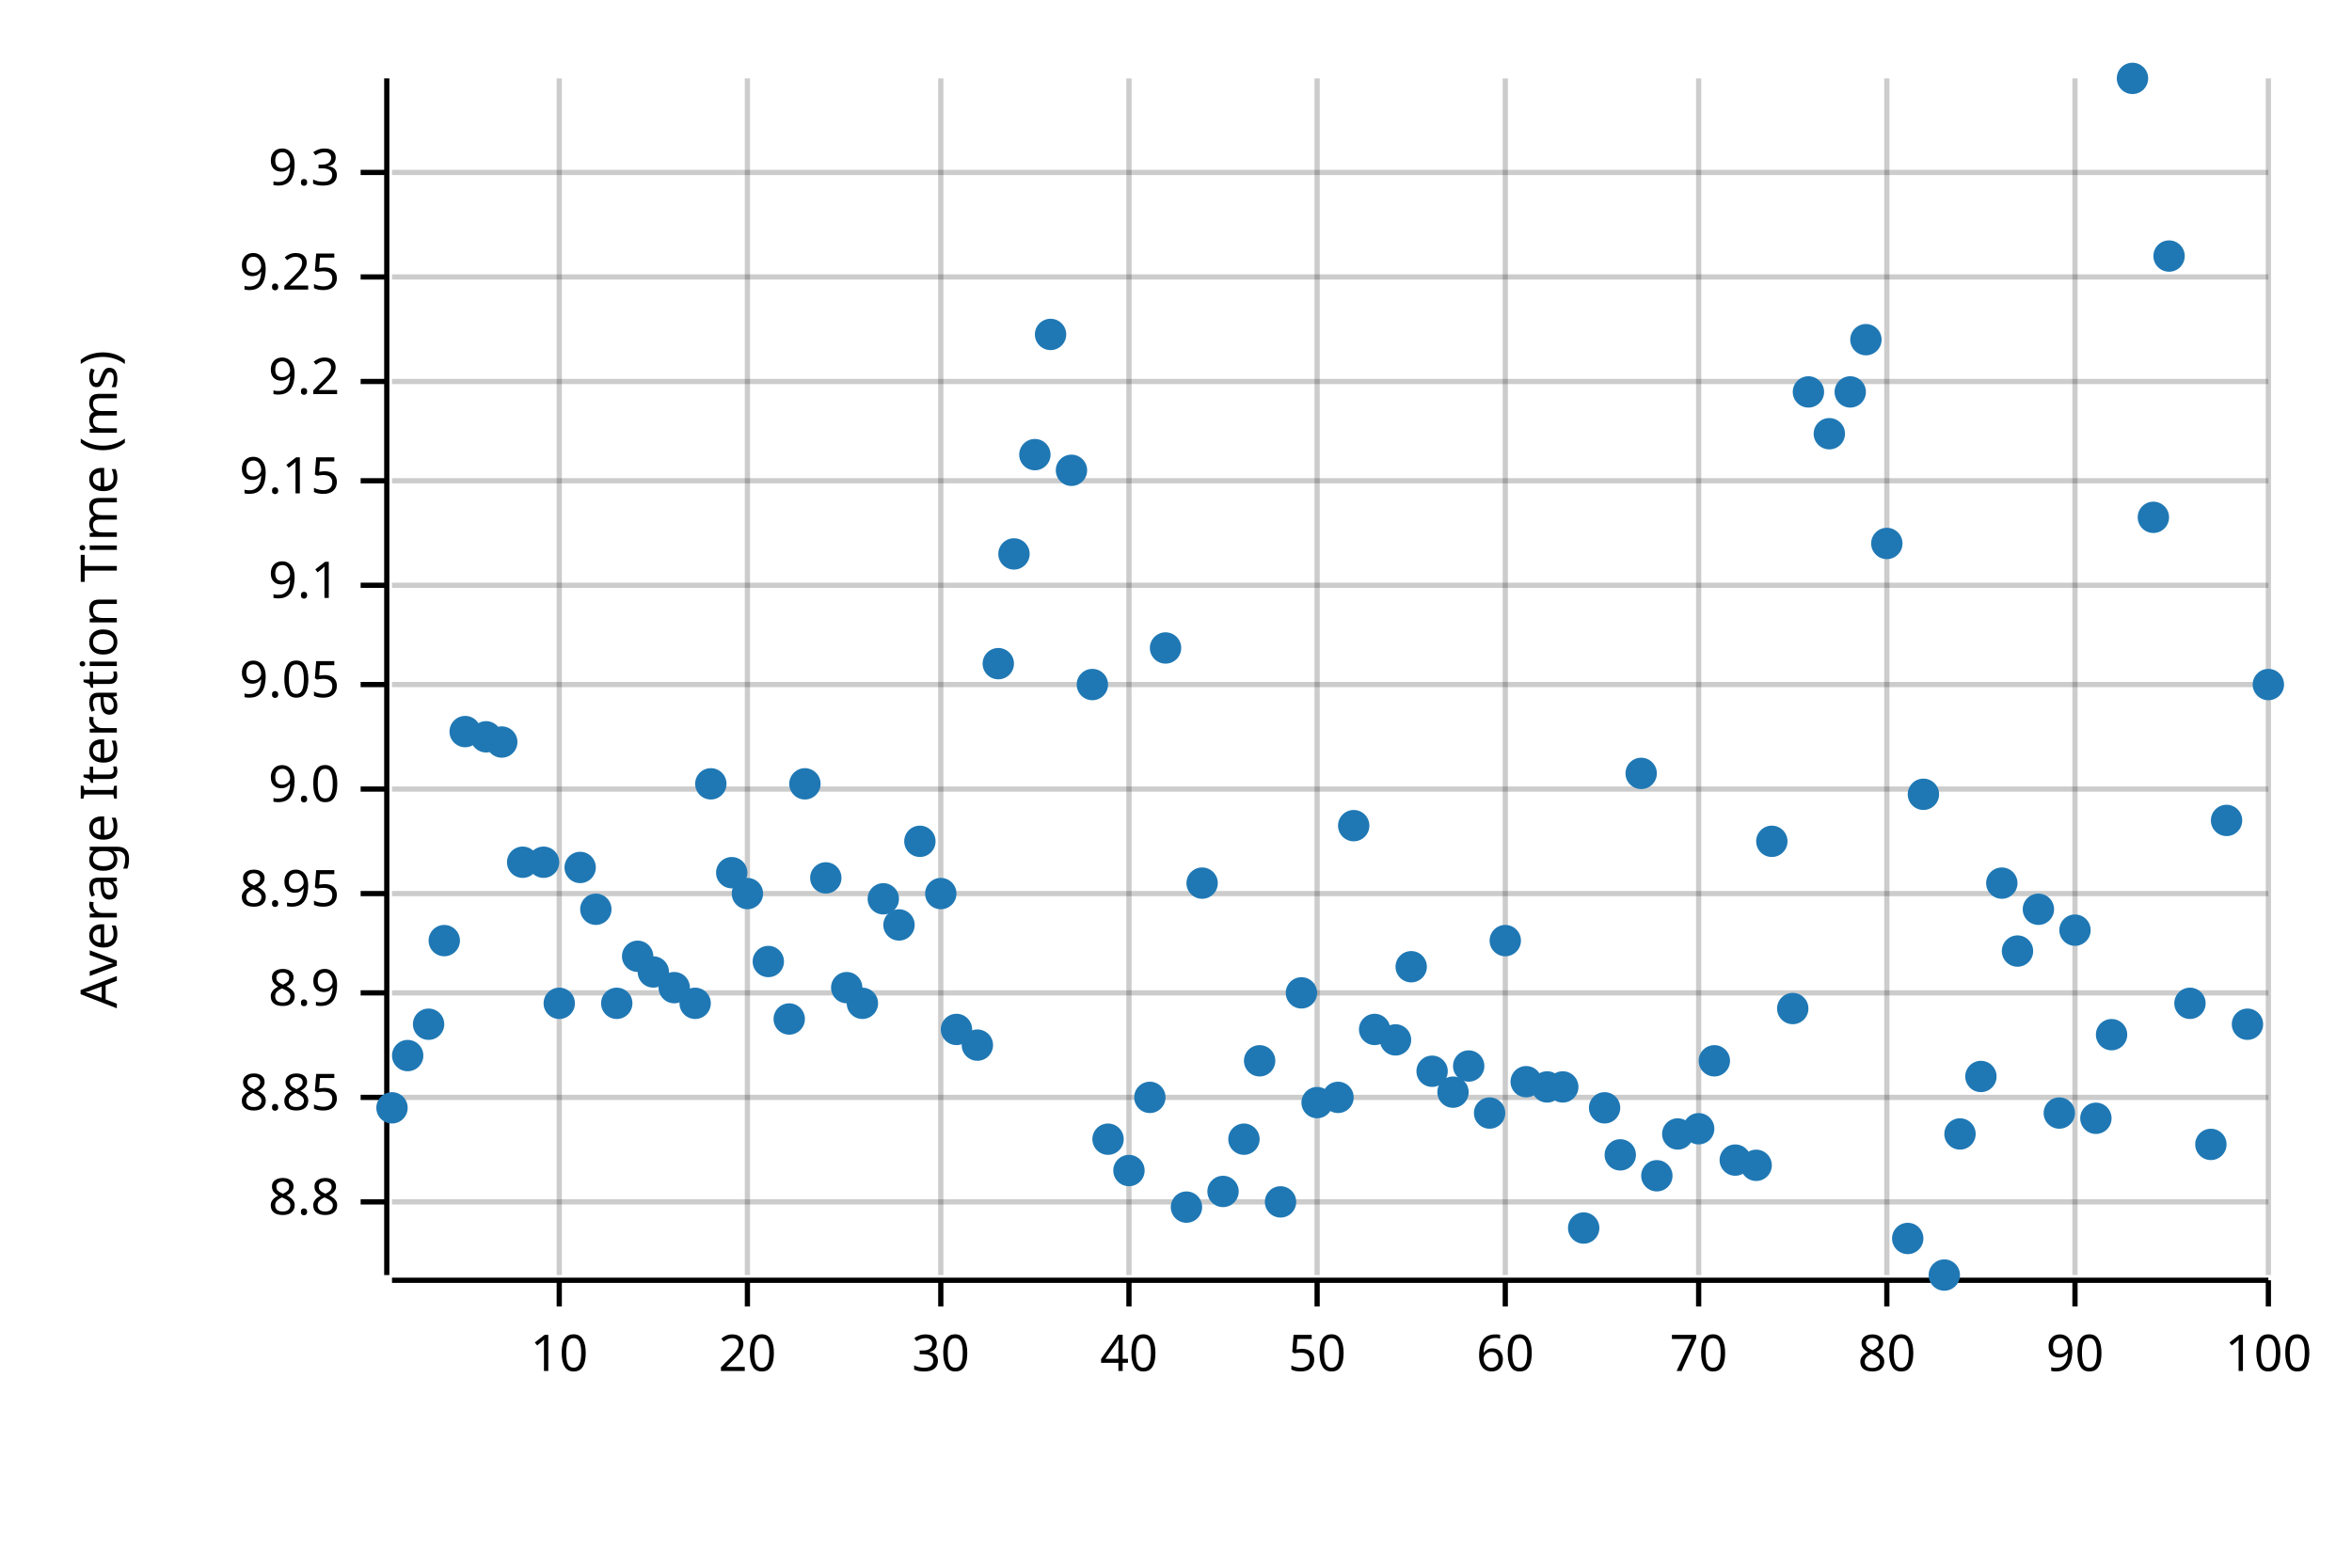
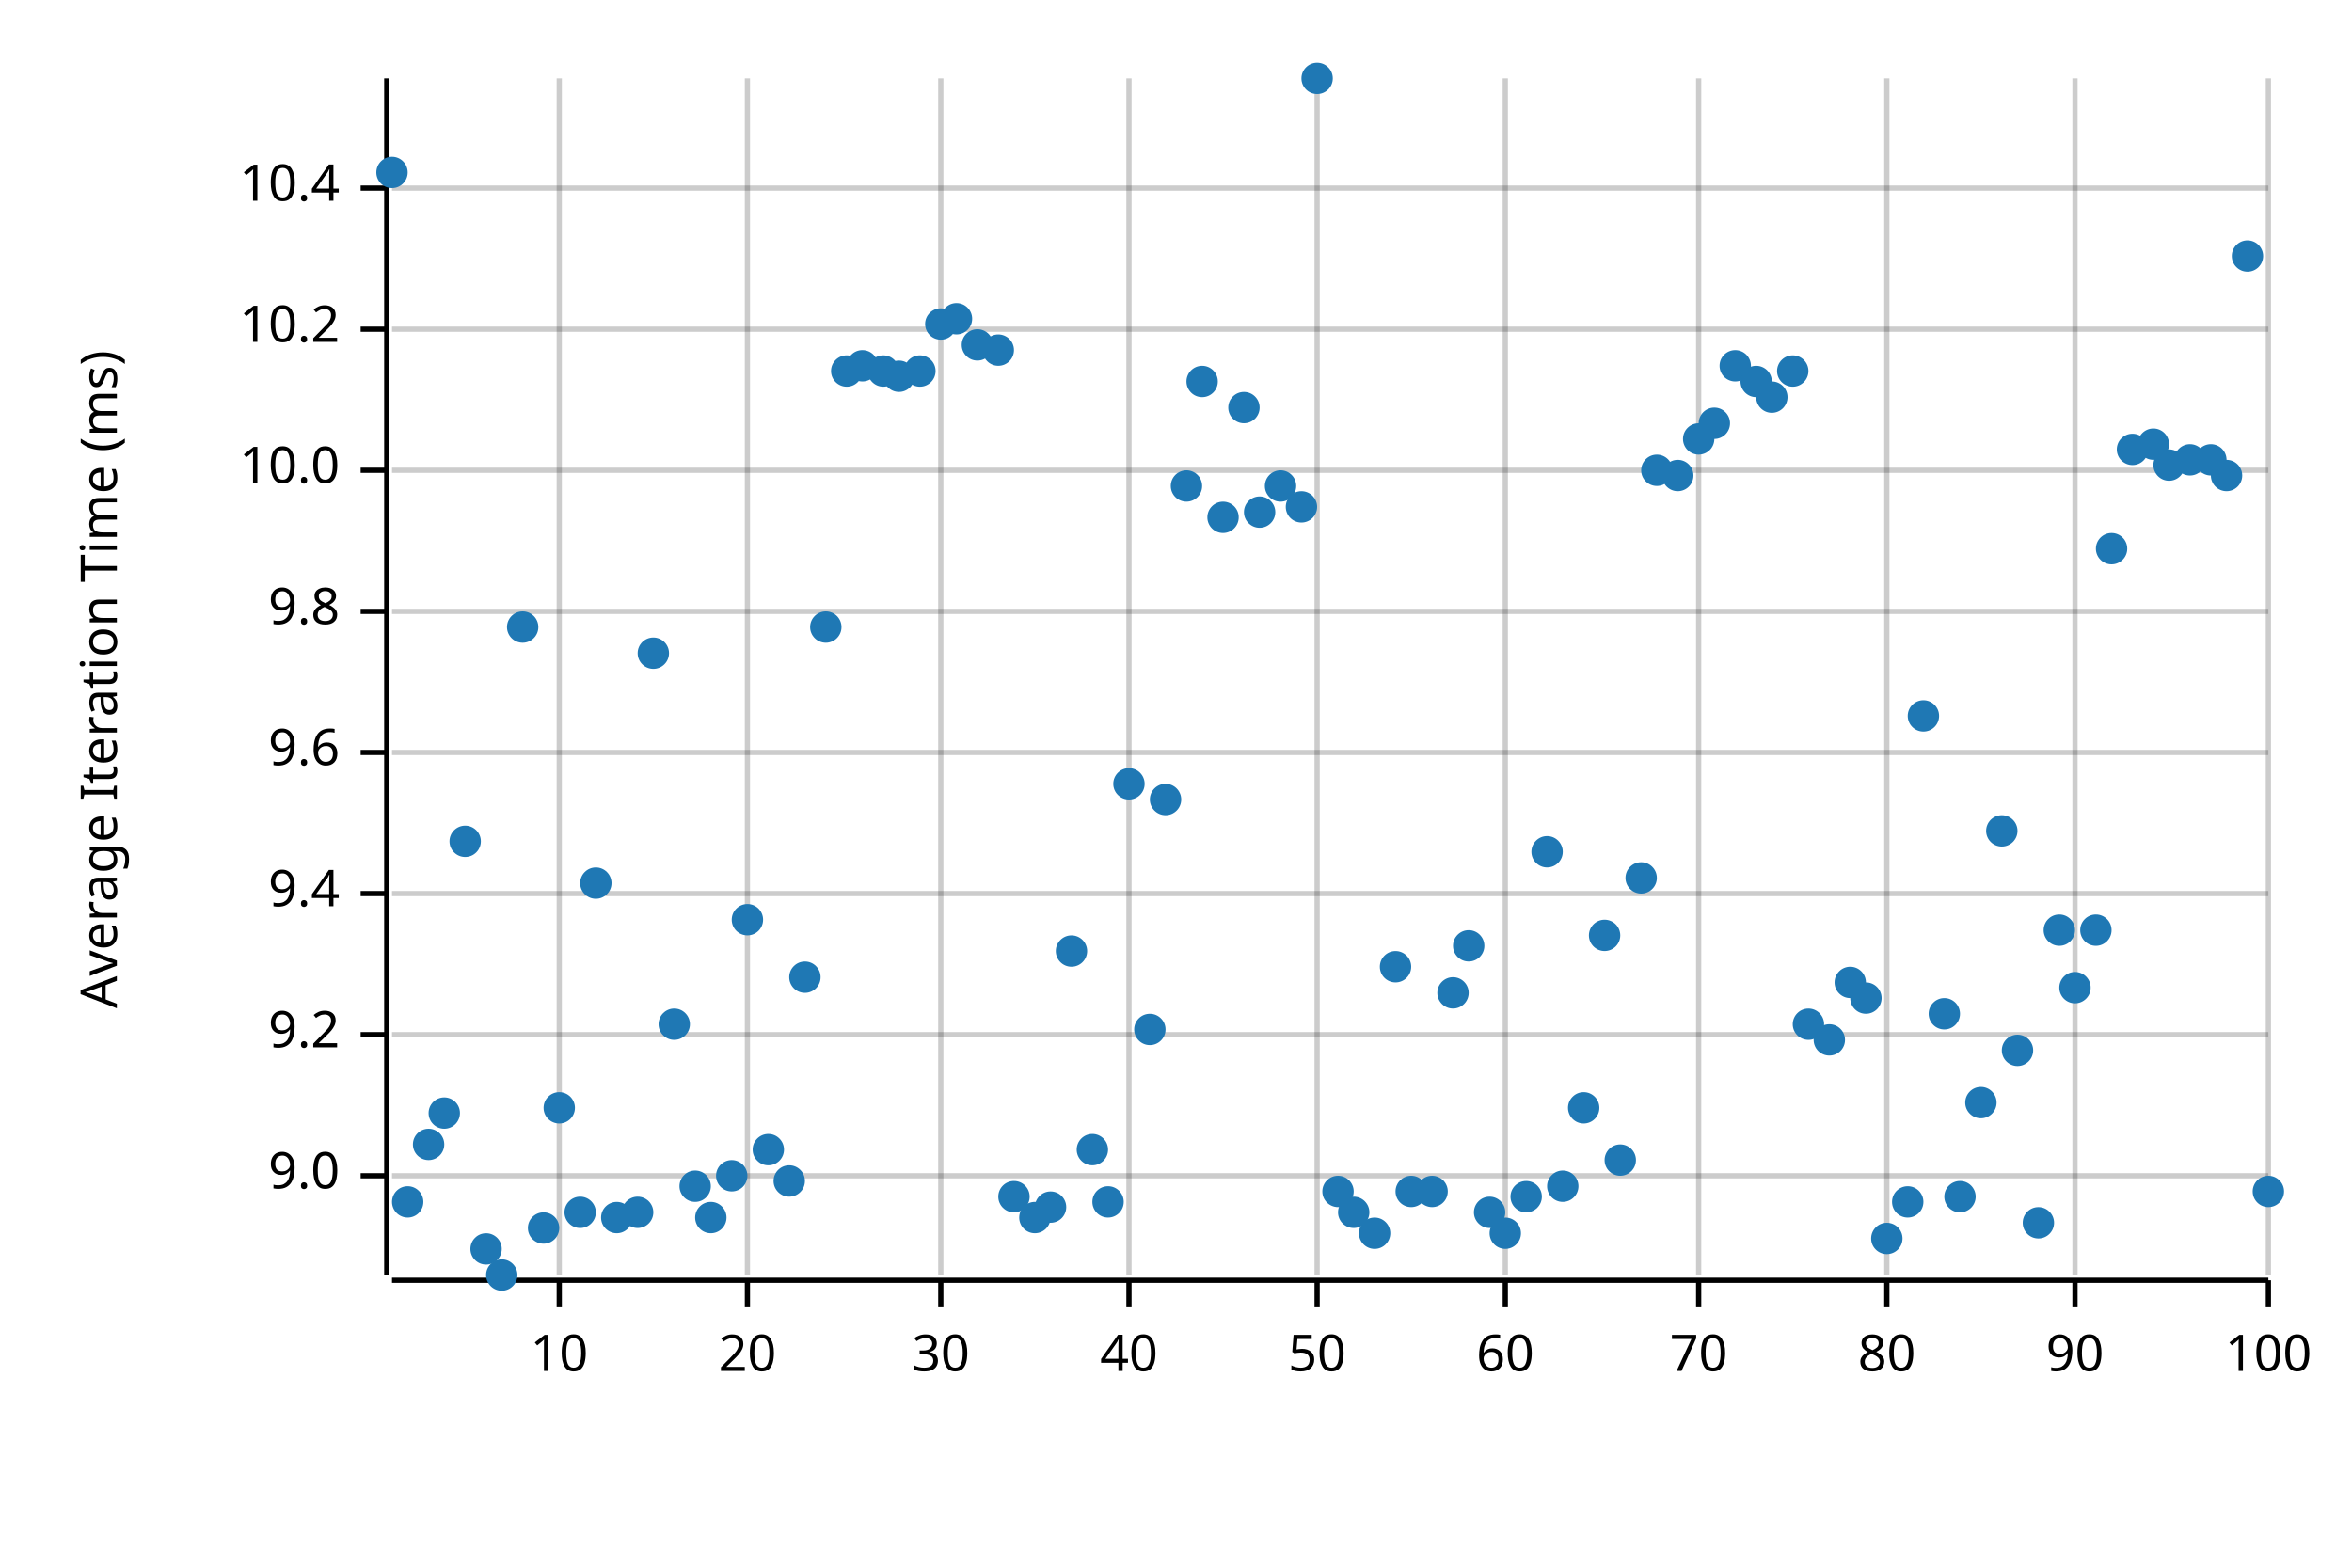
<svg xmlns="http://www.w3.org/2000/svg" width="450" height="300" viewBox="0 0 450 300">
  <text x="15" y="130" dy="0.76em" text-anchor="middle" font-family="sans-serif" font-size="9.677" opacity="1" fill="#000000" transform="rotate(270, 15, 130)">
Average Iteration Time (ms)
</text>
  <line opacity="0.2" stroke="#000000" stroke-width="1" x1="107" y1="244" x2="107" y2="15" />
  <line opacity="0.2" stroke="#000000" stroke-width="1" x1="143" y1="244" x2="143" y2="15" />
  <line opacity="0.2" stroke="#000000" stroke-width="1" x1="180" y1="244" x2="180" y2="15" />
  <line opacity="0.2" stroke="#000000" stroke-width="1" x1="216" y1="244" x2="216" y2="15" />
  <line opacity="0.2" stroke="#000000" stroke-width="1" x1="252" y1="244" x2="252" y2="15" />
  <line opacity="0.2" stroke="#000000" stroke-width="1" x1="288" y1="244" x2="288" y2="15" />
  <line opacity="0.2" stroke="#000000" stroke-width="1" x1="325" y1="244" x2="325" y2="15" />
  <line opacity="0.2" stroke="#000000" stroke-width="1" x1="361" y1="244" x2="361" y2="15" />
  <line opacity="0.2" stroke="#000000" stroke-width="1" x1="397" y1="244" x2="397" y2="15" />
  <line opacity="0.2" stroke="#000000" stroke-width="1" x1="434" y1="244" x2="434" y2="15" />
-   <line opacity="0.2" stroke="#000000" stroke-width="1" x1="75" y1="230" x2="434" y2="230" />
-   <line opacity="0.2" stroke="#000000" stroke-width="1" x1="75" y1="210" x2="434" y2="210" />
-   <line opacity="0.2" stroke="#000000" stroke-width="1" x1="75" y1="190" x2="434" y2="190" />
+   <line opacity="0.2" stroke="#000000" stroke-width="1" x1="75" y1="225" x2="434" y2="225" />
+   <line opacity="0.2" stroke="#000000" stroke-width="1" x1="75" y1="198" x2="434" y2="198" />
  <line opacity="0.2" stroke="#000000" stroke-width="1" x1="75" y1="171" x2="434" y2="171" />
-   <line opacity="0.2" stroke="#000000" stroke-width="1" x1="75" y1="151" x2="434" y2="151" />
-   <line opacity="0.2" stroke="#000000" stroke-width="1" x1="75" y1="131" x2="434" y2="131" />
-   <line opacity="0.2" stroke="#000000" stroke-width="1" x1="75" y1="112" x2="434" y2="112" />
-   <line opacity="0.2" stroke="#000000" stroke-width="1" x1="75" y1="92" x2="434" y2="92" />
-   <line opacity="0.2" stroke="#000000" stroke-width="1" x1="75" y1="73" x2="434" y2="73" />
-   <line opacity="0.2" stroke="#000000" stroke-width="1" x1="75" y1="53" x2="434" y2="53" />
-   <line opacity="0.2" stroke="#000000" stroke-width="1" x1="75" y1="33" x2="434" y2="33" />
+   <line opacity="0.2" stroke="#000000" stroke-width="1" x1="75" y1="144" x2="434" y2="144" />
+   <line opacity="0.2" stroke="#000000" stroke-width="1" x1="75" y1="117" x2="434" y2="117" />
+   <line opacity="0.2" stroke="#000000" stroke-width="1" x1="75" y1="90" x2="434" y2="90" />
+   <line opacity="0.2" stroke="#000000" stroke-width="1" x1="75" y1="63" x2="434" y2="63" />
+   <line opacity="0.2" stroke="#000000" stroke-width="1" x1="75" y1="36" x2="434" y2="36" />
  <polyline fill="none" opacity="1" stroke="#000000" stroke-width="1" points="74,15 74,244 " />
-   <text x="65" y="230" dy="0.5ex" text-anchor="end" font-family="sans-serif" font-size="9.677" opacity="1" fill="#000000">
- 8.8
+   <text x="65" y="225" dy="0.5ex" text-anchor="end" font-family="sans-serif" font-size="9.677" opacity="1" fill="#000000">
+ 9.0
</text>
-   <polyline fill="none" opacity="1" stroke="#000000" stroke-width="1" points="69,230 74,230 " />
-   <text x="65" y="210" dy="0.5ex" text-anchor="end" font-family="sans-serif" font-size="9.677" opacity="1" fill="#000000">
- 8.85
+   <polyline fill="none" opacity="1" stroke="#000000" stroke-width="1" points="69,225 74,225 " />
+   <text x="65" y="198" dy="0.5ex" text-anchor="end" font-family="sans-serif" font-size="9.677" opacity="1" fill="#000000">
+ 9.2
</text>
-   <polyline fill="none" opacity="1" stroke="#000000" stroke-width="1" points="69,210 74,210 " />
-   <text x="65" y="190" dy="0.5ex" text-anchor="end" font-family="sans-serif" font-size="9.677" opacity="1" fill="#000000">
- 8.9
- </text>
-   <polyline fill="none" opacity="1" stroke="#000000" stroke-width="1" points="69,190 74,190 " />
+   <polyline fill="none" opacity="1" stroke="#000000" stroke-width="1" points="69,198 74,198 " />
  <text x="65" y="171" dy="0.5ex" text-anchor="end" font-family="sans-serif" font-size="9.677" opacity="1" fill="#000000">
- 8.95
+ 9.4
</text>
  <polyline fill="none" opacity="1" stroke="#000000" stroke-width="1" points="69,171 74,171 " />
-   <text x="65" y="151" dy="0.5ex" text-anchor="end" font-family="sans-serif" font-size="9.677" opacity="1" fill="#000000">
- 9.0
+   <text x="65" y="144" dy="0.5ex" text-anchor="end" font-family="sans-serif" font-size="9.677" opacity="1" fill="#000000">
+ 9.6
</text>
-   <polyline fill="none" opacity="1" stroke="#000000" stroke-width="1" points="69,151 74,151 " />
-   <text x="65" y="131" dy="0.5ex" text-anchor="end" font-family="sans-serif" font-size="9.677" opacity="1" fill="#000000">
- 9.05
+   <polyline fill="none" opacity="1" stroke="#000000" stroke-width="1" points="69,144 74,144 " />
+   <text x="65" y="117" dy="0.5ex" text-anchor="end" font-family="sans-serif" font-size="9.677" opacity="1" fill="#000000">
+ 9.8
</text>
-   <polyline fill="none" opacity="1" stroke="#000000" stroke-width="1" points="69,131 74,131 " />
-   <text x="65" y="112" dy="0.5ex" text-anchor="end" font-family="sans-serif" font-size="9.677" opacity="1" fill="#000000">
- 9.1
+   <polyline fill="none" opacity="1" stroke="#000000" stroke-width="1" points="69,117 74,117 " />
+   <text x="65" y="90" dy="0.5ex" text-anchor="end" font-family="sans-serif" font-size="9.677" opacity="1" fill="#000000">
+ 10.0
</text>
-   <polyline fill="none" opacity="1" stroke="#000000" stroke-width="1" points="69,112 74,112 " />
-   <text x="65" y="92" dy="0.5ex" text-anchor="end" font-family="sans-serif" font-size="9.677" opacity="1" fill="#000000">
- 9.15
+   <polyline fill="none" opacity="1" stroke="#000000" stroke-width="1" points="69,90 74,90 " />
+   <text x="65" y="63" dy="0.5ex" text-anchor="end" font-family="sans-serif" font-size="9.677" opacity="1" fill="#000000">
+ 10.2
</text>
-   <polyline fill="none" opacity="1" stroke="#000000" stroke-width="1" points="69,92 74,92 " />
-   <text x="65" y="73" dy="0.5ex" text-anchor="end" font-family="sans-serif" font-size="9.677" opacity="1" fill="#000000">
- 9.2
+   <polyline fill="none" opacity="1" stroke="#000000" stroke-width="1" points="69,63 74,63 " />
+   <text x="65" y="36" dy="0.5ex" text-anchor="end" font-family="sans-serif" font-size="9.677" opacity="1" fill="#000000">
+ 10.4
</text>
-   <polyline fill="none" opacity="1" stroke="#000000" stroke-width="1" points="69,73 74,73 " />
-   <text x="65" y="53" dy="0.5ex" text-anchor="end" font-family="sans-serif" font-size="9.677" opacity="1" fill="#000000">
- 9.25
- </text>
-   <polyline fill="none" opacity="1" stroke="#000000" stroke-width="1" points="69,53 74,53 " />
-   <text x="65" y="33" dy="0.5ex" text-anchor="end" font-family="sans-serif" font-size="9.677" opacity="1" fill="#000000">
- 9.3
- </text>
-   <polyline fill="none" opacity="1" stroke="#000000" stroke-width="1" points="69,33 74,33 " />
+   <polyline fill="none" opacity="1" stroke="#000000" stroke-width="1" points="69,36 74,36 " />
  <polyline fill="none" opacity="1" stroke="#000000" stroke-width="1" points="75,245 434,245 " />
  <text x="107" y="255" dy="0.76em" text-anchor="middle" font-family="sans-serif" font-size="9.677" opacity="1" fill="#000000">
10
</text>
  <polyline fill="none" opacity="1" stroke="#000000" stroke-width="1" points="107,245 107,250 " />
  <text x="143" y="255" dy="0.76em" text-anchor="middle" font-family="sans-serif" font-size="9.677" opacity="1" fill="#000000">
20
</text>
  <polyline fill="none" opacity="1" stroke="#000000" stroke-width="1" points="143,245 143,250 " />
  <text x="180" y="255" dy="0.76em" text-anchor="middle" font-family="sans-serif" font-size="9.677" opacity="1" fill="#000000">
30
</text>
  <polyline fill="none" opacity="1" stroke="#000000" stroke-width="1" points="180,245 180,250 " />
  <text x="216" y="255" dy="0.76em" text-anchor="middle" font-family="sans-serif" font-size="9.677" opacity="1" fill="#000000">
40
</text>
  <polyline fill="none" opacity="1" stroke="#000000" stroke-width="1" points="216,245 216,250 " />
  <text x="252" y="255" dy="0.76em" text-anchor="middle" font-family="sans-serif" font-size="9.677" opacity="1" fill="#000000">
50
</text>
  <polyline fill="none" opacity="1" stroke="#000000" stroke-width="1" points="252,245 252,250 " />
  <text x="288" y="255" dy="0.76em" text-anchor="middle" font-family="sans-serif" font-size="9.677" opacity="1" fill="#000000">
60
</text>
  <polyline fill="none" opacity="1" stroke="#000000" stroke-width="1" points="288,245 288,250 " />
  <text x="325" y="255" dy="0.76em" text-anchor="middle" font-family="sans-serif" font-size="9.677" opacity="1" fill="#000000">
70
</text>
  <polyline fill="none" opacity="1" stroke="#000000" stroke-width="1" points="325,245 325,250 " />
  <text x="361" y="255" dy="0.76em" text-anchor="middle" font-family="sans-serif" font-size="9.677" opacity="1" fill="#000000">
80
</text>
  <polyline fill="none" opacity="1" stroke="#000000" stroke-width="1" points="361,245 361,250 " />
  <text x="397" y="255" dy="0.76em" text-anchor="middle" font-family="sans-serif" font-size="9.677" opacity="1" fill="#000000">
90
</text>
  <polyline fill="none" opacity="1" stroke="#000000" stroke-width="1" points="397,245 397,250 " />
  <text x="434" y="255" dy="0.76em" text-anchor="middle" font-family="sans-serif" font-size="9.677" opacity="1" fill="#000000">
100
</text>
  <polyline fill="none" opacity="1" stroke="#000000" stroke-width="1" points="434,245 434,250 " />
-   <circle cx="75" cy="212" r="3" opacity="1" fill="#1F78B4" stroke="none" stroke-width="1" />
-   <circle cx="78" cy="202" r="3" opacity="1" fill="#1F78B4" stroke="none" stroke-width="1" />
-   <circle cx="82" cy="196" r="3" opacity="1" fill="#1F78B4" stroke="none" stroke-width="1" />
-   <circle cx="85" cy="180" r="3" opacity="1" fill="#1F78B4" stroke="none" stroke-width="1" />
-   <circle cx="89" cy="140" r="3" opacity="1" fill="#1F78B4" stroke="none" stroke-width="1" />
-   <circle cx="93" cy="141" r="3" opacity="1" fill="#1F78B4" stroke="none" stroke-width="1" />
-   <circle cx="96" cy="142" r="3" opacity="1" fill="#1F78B4" stroke="none" stroke-width="1" />
-   <circle cx="100" cy="165" r="3" opacity="1" fill="#1F78B4" stroke="none" stroke-width="1" />
-   <circle cx="104" cy="165" r="3" opacity="1" fill="#1F78B4" stroke="none" stroke-width="1" />
-   <circle cx="107" cy="192" r="3" opacity="1" fill="#1F78B4" stroke="none" stroke-width="1" />
-   <circle cx="111" cy="166" r="3" opacity="1" fill="#1F78B4" stroke="none" stroke-width="1" />
-   <circle cx="114" cy="174" r="3" opacity="1" fill="#1F78B4" stroke="none" stroke-width="1" />
-   <circle cx="118" cy="192" r="3" opacity="1" fill="#1F78B4" stroke="none" stroke-width="1" />
-   <circle cx="122" cy="183" r="3" opacity="1" fill="#1F78B4" stroke="none" stroke-width="1" />
-   <circle cx="125" cy="186" r="3" opacity="1" fill="#1F78B4" stroke="none" stroke-width="1" />
-   <circle cx="129" cy="189" r="3" opacity="1" fill="#1F78B4" stroke="none" stroke-width="1" />
-   <circle cx="133" cy="192" r="3" opacity="1" fill="#1F78B4" stroke="none" stroke-width="1" />
-   <circle cx="136" cy="150" r="3" opacity="1" fill="#1F78B4" stroke="none" stroke-width="1" />
-   <circle cx="140" cy="167" r="3" opacity="1" fill="#1F78B4" stroke="none" stroke-width="1" />
-   <circle cx="143" cy="171" r="3" opacity="1" fill="#1F78B4" stroke="none" stroke-width="1" />
-   <circle cx="147" cy="184" r="3" opacity="1" fill="#1F78B4" stroke="none" stroke-width="1" />
-   <circle cx="151" cy="195" r="3" opacity="1" fill="#1F78B4" stroke="none" stroke-width="1" />
-   <circle cx="154" cy="150" r="3" opacity="1" fill="#1F78B4" stroke="none" stroke-width="1" />
-   <circle cx="158" cy="168" r="3" opacity="1" fill="#1F78B4" stroke="none" stroke-width="1" />
-   <circle cx="162" cy="189" r="3" opacity="1" fill="#1F78B4" stroke="none" stroke-width="1" />
-   <circle cx="165" cy="192" r="3" opacity="1" fill="#1F78B4" stroke="none" stroke-width="1" />
-   <circle cx="169" cy="172" r="3" opacity="1" fill="#1F78B4" stroke="none" stroke-width="1" />
-   <circle cx="172" cy="177" r="3" opacity="1" fill="#1F78B4" stroke="none" stroke-width="1" />
-   <circle cx="176" cy="161" r="3" opacity="1" fill="#1F78B4" stroke="none" stroke-width="1" />
-   <circle cx="180" cy="171" r="3" opacity="1" fill="#1F78B4" stroke="none" stroke-width="1" />
-   <circle cx="183" cy="197" r="3" opacity="1" fill="#1F78B4" stroke="none" stroke-width="1" />
-   <circle cx="187" cy="200" r="3" opacity="1" fill="#1F78B4" stroke="none" stroke-width="1" />
-   <circle cx="191" cy="127" r="3" opacity="1" fill="#1F78B4" stroke="none" stroke-width="1" />
-   <circle cx="194" cy="106" r="3" opacity="1" fill="#1F78B4" stroke="none" stroke-width="1" />
-   <circle cx="198" cy="87" r="3" opacity="1" fill="#1F78B4" stroke="none" stroke-width="1" />
-   <circle cx="201" cy="64" r="3" opacity="1" fill="#1F78B4" stroke="none" stroke-width="1" />
-   <circle cx="205" cy="90" r="3" opacity="1" fill="#1F78B4" stroke="none" stroke-width="1" />
-   <circle cx="209" cy="131" r="3" opacity="1" fill="#1F78B4" stroke="none" stroke-width="1" />
-   <circle cx="212" cy="218" r="3" opacity="1" fill="#1F78B4" stroke="none" stroke-width="1" />
-   <circle cx="216" cy="224" r="3" opacity="1" fill="#1F78B4" stroke="none" stroke-width="1" />
-   <circle cx="220" cy="210" r="3" opacity="1" fill="#1F78B4" stroke="none" stroke-width="1" />
-   <circle cx="223" cy="124" r="3" opacity="1" fill="#1F78B4" stroke="none" stroke-width="1" />
-   <circle cx="227" cy="231" r="3" opacity="1" fill="#1F78B4" stroke="none" stroke-width="1" />
-   <circle cx="230" cy="169" r="3" opacity="1" fill="#1F78B4" stroke="none" stroke-width="1" />
-   <circle cx="234" cy="228" r="3" opacity="1" fill="#1F78B4" stroke="none" stroke-width="1" />
-   <circle cx="238" cy="218" r="3" opacity="1" fill="#1F78B4" stroke="none" stroke-width="1" />
-   <circle cx="241" cy="203" r="3" opacity="1" fill="#1F78B4" stroke="none" stroke-width="1" />
-   <circle cx="245" cy="230" r="3" opacity="1" fill="#1F78B4" stroke="none" stroke-width="1" />
-   <circle cx="249" cy="190" r="3" opacity="1" fill="#1F78B4" stroke="none" stroke-width="1" />
-   <circle cx="252" cy="211" r="3" opacity="1" fill="#1F78B4" stroke="none" stroke-width="1" />
-   <circle cx="256" cy="210" r="3" opacity="1" fill="#1F78B4" stroke="none" stroke-width="1" />
-   <circle cx="259" cy="158" r="3" opacity="1" fill="#1F78B4" stroke="none" stroke-width="1" />
-   <circle cx="263" cy="197" r="3" opacity="1" fill="#1F78B4" stroke="none" stroke-width="1" />
-   <circle cx="267" cy="199" r="3" opacity="1" fill="#1F78B4" stroke="none" stroke-width="1" />
-   <circle cx="270" cy="185" r="3" opacity="1" fill="#1F78B4" stroke="none" stroke-width="1" />
-   <circle cx="274" cy="205" r="3" opacity="1" fill="#1F78B4" stroke="none" stroke-width="1" />
-   <circle cx="278" cy="209" r="3" opacity="1" fill="#1F78B4" stroke="none" stroke-width="1" />
-   <circle cx="281" cy="204" r="3" opacity="1" fill="#1F78B4" stroke="none" stroke-width="1" />
-   <circle cx="285" cy="213" r="3" opacity="1" fill="#1F78B4" stroke="none" stroke-width="1" />
-   <circle cx="288" cy="180" r="3" opacity="1" fill="#1F78B4" stroke="none" stroke-width="1" />
-   <circle cx="292" cy="207" r="3" opacity="1" fill="#1F78B4" stroke="none" stroke-width="1" />
-   <circle cx="296" cy="208" r="3" opacity="1" fill="#1F78B4" stroke="none" stroke-width="1" />
-   <circle cx="299" cy="208" r="3" opacity="1" fill="#1F78B4" stroke="none" stroke-width="1" />
-   <circle cx="303" cy="235" r="3" opacity="1" fill="#1F78B4" stroke="none" stroke-width="1" />
-   <circle cx="307" cy="212" r="3" opacity="1" fill="#1F78B4" stroke="none" stroke-width="1" />
-   <circle cx="310" cy="221" r="3" opacity="1" fill="#1F78B4" stroke="none" stroke-width="1" />
-   <circle cx="314" cy="148" r="3" opacity="1" fill="#1F78B4" stroke="none" stroke-width="1" />
-   <circle cx="317" cy="225" r="3" opacity="1" fill="#1F78B4" stroke="none" stroke-width="1" />
-   <circle cx="321" cy="217" r="3" opacity="1" fill="#1F78B4" stroke="none" stroke-width="1" />
-   <circle cx="325" cy="216" r="3" opacity="1" fill="#1F78B4" stroke="none" stroke-width="1" />
-   <circle cx="328" cy="203" r="3" opacity="1" fill="#1F78B4" stroke="none" stroke-width="1" />
-   <circle cx="332" cy="222" r="3" opacity="1" fill="#1F78B4" stroke="none" stroke-width="1" />
-   <circle cx="336" cy="223" r="3" opacity="1" fill="#1F78B4" stroke="none" stroke-width="1" />
-   <circle cx="339" cy="161" r="3" opacity="1" fill="#1F78B4" stroke="none" stroke-width="1" />
-   <circle cx="343" cy="193" r="3" opacity="1" fill="#1F78B4" stroke="none" stroke-width="1" />
-   <circle cx="346" cy="75" r="3" opacity="1" fill="#1F78B4" stroke="none" stroke-width="1" />
-   <circle cx="350" cy="83" r="3" opacity="1" fill="#1F78B4" stroke="none" stroke-width="1" />
-   <circle cx="354" cy="75" r="3" opacity="1" fill="#1F78B4" stroke="none" stroke-width="1" />
-   <circle cx="357" cy="65" r="3" opacity="1" fill="#1F78B4" stroke="none" stroke-width="1" />
-   <circle cx="361" cy="104" r="3" opacity="1" fill="#1F78B4" stroke="none" stroke-width="1" />
-   <circle cx="365" cy="237" r="3" opacity="1" fill="#1F78B4" stroke="none" stroke-width="1" />
-   <circle cx="368" cy="152" r="3" opacity="1" fill="#1F78B4" stroke="none" stroke-width="1" />
-   <circle cx="372" cy="244" r="3" opacity="1" fill="#1F78B4" stroke="none" stroke-width="1" />
-   <circle cx="375" cy="217" r="3" opacity="1" fill="#1F78B4" stroke="none" stroke-width="1" />
-   <circle cx="379" cy="206" r="3" opacity="1" fill="#1F78B4" stroke="none" stroke-width="1" />
-   <circle cx="383" cy="169" r="3" opacity="1" fill="#1F78B4" stroke="none" stroke-width="1" />
-   <circle cx="386" cy="182" r="3" opacity="1" fill="#1F78B4" stroke="none" stroke-width="1" />
-   <circle cx="390" cy="174" r="3" opacity="1" fill="#1F78B4" stroke="none" stroke-width="1" />
-   <circle cx="394" cy="213" r="3" opacity="1" fill="#1F78B4" stroke="none" stroke-width="1" />
-   <circle cx="397" cy="178" r="3" opacity="1" fill="#1F78B4" stroke="none" stroke-width="1" />
-   <circle cx="401" cy="214" r="3" opacity="1" fill="#1F78B4" stroke="none" stroke-width="1" />
-   <circle cx="404" cy="198" r="3" opacity="1" fill="#1F78B4" stroke="none" stroke-width="1" />
-   <circle cx="408" cy="15" r="3" opacity="1" fill="#1F78B4" stroke="none" stroke-width="1" />
-   <circle cx="412" cy="99" r="3" opacity="1" fill="#1F78B4" stroke="none" stroke-width="1" />
-   <circle cx="415" cy="49" r="3" opacity="1" fill="#1F78B4" stroke="none" stroke-width="1" />
-   <circle cx="419" cy="192" r="3" opacity="1" fill="#1F78B4" stroke="none" stroke-width="1" />
-   <circle cx="423" cy="219" r="3" opacity="1" fill="#1F78B4" stroke="none" stroke-width="1" />
-   <circle cx="426" cy="157" r="3" opacity="1" fill="#1F78B4" stroke="none" stroke-width="1" />
-   <circle cx="430" cy="196" r="3" opacity="1" fill="#1F78B4" stroke="none" stroke-width="1" />
-   <circle cx="434" cy="131" r="3" opacity="1" fill="#1F78B4" stroke="none" stroke-width="1" />
+   <circle cx="75" cy="33" r="3" opacity="1" fill="#1F78B4" stroke="none" stroke-width="1" />
+   <circle cx="78" cy="230" r="3" opacity="1" fill="#1F78B4" stroke="none" stroke-width="1" />
+   <circle cx="82" cy="219" r="3" opacity="1" fill="#1F78B4" stroke="none" stroke-width="1" />
+   <circle cx="85" cy="213" r="3" opacity="1" fill="#1F78B4" stroke="none" stroke-width="1" />
+   <circle cx="89" cy="161" r="3" opacity="1" fill="#1F78B4" stroke="none" stroke-width="1" />
+   <circle cx="93" cy="239" r="3" opacity="1" fill="#1F78B4" stroke="none" stroke-width="1" />
+   <circle cx="96" cy="244" r="3" opacity="1" fill="#1F78B4" stroke="none" stroke-width="1" />
+   <circle cx="100" cy="120" r="3" opacity="1" fill="#1F78B4" stroke="none" stroke-width="1" />
+   <circle cx="104" cy="235" r="3" opacity="1" fill="#1F78B4" stroke="none" stroke-width="1" />
+   <circle cx="107" cy="212" r="3" opacity="1" fill="#1F78B4" stroke="none" stroke-width="1" />
+   <circle cx="111" cy="232" r="3" opacity="1" fill="#1F78B4" stroke="none" stroke-width="1" />
+   <circle cx="114" cy="169" r="3" opacity="1" fill="#1F78B4" stroke="none" stroke-width="1" />
+   <circle cx="118" cy="233" r="3" opacity="1" fill="#1F78B4" stroke="none" stroke-width="1" />
+   <circle cx="122" cy="232" r="3" opacity="1" fill="#1F78B4" stroke="none" stroke-width="1" />
+   <circle cx="125" cy="125" r="3" opacity="1" fill="#1F78B4" stroke="none" stroke-width="1" />
+   <circle cx="129" cy="196" r="3" opacity="1" fill="#1F78B4" stroke="none" stroke-width="1" />
+   <circle cx="133" cy="227" r="3" opacity="1" fill="#1F78B4" stroke="none" stroke-width="1" />
+   <circle cx="136" cy="233" r="3" opacity="1" fill="#1F78B4" stroke="none" stroke-width="1" />
+   <circle cx="140" cy="225" r="3" opacity="1" fill="#1F78B4" stroke="none" stroke-width="1" />
+   <circle cx="143" cy="176" r="3" opacity="1" fill="#1F78B4" stroke="none" stroke-width="1" />
+   <circle cx="147" cy="220" r="3" opacity="1" fill="#1F78B4" stroke="none" stroke-width="1" />
+   <circle cx="151" cy="226" r="3" opacity="1" fill="#1F78B4" stroke="none" stroke-width="1" />
+   <circle cx="154" cy="187" r="3" opacity="1" fill="#1F78B4" stroke="none" stroke-width="1" />
+   <circle cx="158" cy="120" r="3" opacity="1" fill="#1F78B4" stroke="none" stroke-width="1" />
+   <circle cx="162" cy="71" r="3" opacity="1" fill="#1F78B4" stroke="none" stroke-width="1" />
+   <circle cx="165" cy="70" r="3" opacity="1" fill="#1F78B4" stroke="none" stroke-width="1" />
+   <circle cx="169" cy="71" r="3" opacity="1" fill="#1F78B4" stroke="none" stroke-width="1" />
+   <circle cx="172" cy="72" r="3" opacity="1" fill="#1F78B4" stroke="none" stroke-width="1" />
+   <circle cx="176" cy="71" r="3" opacity="1" fill="#1F78B4" stroke="none" stroke-width="1" />
+   <circle cx="180" cy="62" r="3" opacity="1" fill="#1F78B4" stroke="none" stroke-width="1" />
+   <circle cx="183" cy="61" r="3" opacity="1" fill="#1F78B4" stroke="none" stroke-width="1" />
+   <circle cx="187" cy="66" r="3" opacity="1" fill="#1F78B4" stroke="none" stroke-width="1" />
+   <circle cx="191" cy="67" r="3" opacity="1" fill="#1F78B4" stroke="none" stroke-width="1" />
+   <circle cx="194" cy="229" r="3" opacity="1" fill="#1F78B4" stroke="none" stroke-width="1" />
+   <circle cx="198" cy="233" r="3" opacity="1" fill="#1F78B4" stroke="none" stroke-width="1" />
+   <circle cx="201" cy="231" r="3" opacity="1" fill="#1F78B4" stroke="none" stroke-width="1" />
+   <circle cx="205" cy="182" r="3" opacity="1" fill="#1F78B4" stroke="none" stroke-width="1" />
+   <circle cx="209" cy="220" r="3" opacity="1" fill="#1F78B4" stroke="none" stroke-width="1" />
+   <circle cx="212" cy="230" r="3" opacity="1" fill="#1F78B4" stroke="none" stroke-width="1" />
+   <circle cx="216" cy="150" r="3" opacity="1" fill="#1F78B4" stroke="none" stroke-width="1" />
+   <circle cx="220" cy="197" r="3" opacity="1" fill="#1F78B4" stroke="none" stroke-width="1" />
+   <circle cx="223" cy="153" r="3" opacity="1" fill="#1F78B4" stroke="none" stroke-width="1" />
+   <circle cx="227" cy="93" r="3" opacity="1" fill="#1F78B4" stroke="none" stroke-width="1" />
+   <circle cx="230" cy="73" r="3" opacity="1" fill="#1F78B4" stroke="none" stroke-width="1" />
+   <circle cx="234" cy="99" r="3" opacity="1" fill="#1F78B4" stroke="none" stroke-width="1" />
+   <circle cx="238" cy="78" r="3" opacity="1" fill="#1F78B4" stroke="none" stroke-width="1" />
+   <circle cx="241" cy="98" r="3" opacity="1" fill="#1F78B4" stroke="none" stroke-width="1" />
+   <circle cx="245" cy="93" r="3" opacity="1" fill="#1F78B4" stroke="none" stroke-width="1" />
+   <circle cx="249" cy="97" r="3" opacity="1" fill="#1F78B4" stroke="none" stroke-width="1" />
+   <circle cx="252" cy="15" r="3" opacity="1" fill="#1F78B4" stroke="none" stroke-width="1" />
+   <circle cx="256" cy="228" r="3" opacity="1" fill="#1F78B4" stroke="none" stroke-width="1" />
+   <circle cx="259" cy="232" r="3" opacity="1" fill="#1F78B4" stroke="none" stroke-width="1" />
+   <circle cx="263" cy="236" r="3" opacity="1" fill="#1F78B4" stroke="none" stroke-width="1" />
+   <circle cx="267" cy="185" r="3" opacity="1" fill="#1F78B4" stroke="none" stroke-width="1" />
+   <circle cx="270" cy="228" r="3" opacity="1" fill="#1F78B4" stroke="none" stroke-width="1" />
+   <circle cx="274" cy="228" r="3" opacity="1" fill="#1F78B4" stroke="none" stroke-width="1" />
+   <circle cx="278" cy="190" r="3" opacity="1" fill="#1F78B4" stroke="none" stroke-width="1" />
+   <circle cx="281" cy="181" r="3" opacity="1" fill="#1F78B4" stroke="none" stroke-width="1" />
+   <circle cx="285" cy="232" r="3" opacity="1" fill="#1F78B4" stroke="none" stroke-width="1" />
+   <circle cx="288" cy="236" r="3" opacity="1" fill="#1F78B4" stroke="none" stroke-width="1" />
+   <circle cx="292" cy="229" r="3" opacity="1" fill="#1F78B4" stroke="none" stroke-width="1" />
+   <circle cx="296" cy="163" r="3" opacity="1" fill="#1F78B4" stroke="none" stroke-width="1" />
+   <circle cx="299" cy="227" r="3" opacity="1" fill="#1F78B4" stroke="none" stroke-width="1" />
+   <circle cx="303" cy="212" r="3" opacity="1" fill="#1F78B4" stroke="none" stroke-width="1" />
+   <circle cx="307" cy="179" r="3" opacity="1" fill="#1F78B4" stroke="none" stroke-width="1" />
+   <circle cx="310" cy="222" r="3" opacity="1" fill="#1F78B4" stroke="none" stroke-width="1" />
+   <circle cx="314" cy="168" r="3" opacity="1" fill="#1F78B4" stroke="none" stroke-width="1" />
+   <circle cx="317" cy="90" r="3" opacity="1" fill="#1F78B4" stroke="none" stroke-width="1" />
+   <circle cx="321" cy="91" r="3" opacity="1" fill="#1F78B4" stroke="none" stroke-width="1" />
+   <circle cx="325" cy="84" r="3" opacity="1" fill="#1F78B4" stroke="none" stroke-width="1" />
+   <circle cx="328" cy="81" r="3" opacity="1" fill="#1F78B4" stroke="none" stroke-width="1" />
+   <circle cx="332" cy="70" r="3" opacity="1" fill="#1F78B4" stroke="none" stroke-width="1" />
+   <circle cx="336" cy="73" r="3" opacity="1" fill="#1F78B4" stroke="none" stroke-width="1" />
+   <circle cx="339" cy="76" r="3" opacity="1" fill="#1F78B4" stroke="none" stroke-width="1" />
+   <circle cx="343" cy="71" r="3" opacity="1" fill="#1F78B4" stroke="none" stroke-width="1" />
+   <circle cx="346" cy="196" r="3" opacity="1" fill="#1F78B4" stroke="none" stroke-width="1" />
+   <circle cx="350" cy="199" r="3" opacity="1" fill="#1F78B4" stroke="none" stroke-width="1" />
+   <circle cx="354" cy="188" r="3" opacity="1" fill="#1F78B4" stroke="none" stroke-width="1" />
+   <circle cx="357" cy="191" r="3" opacity="1" fill="#1F78B4" stroke="none" stroke-width="1" />
+   <circle cx="361" cy="237" r="3" opacity="1" fill="#1F78B4" stroke="none" stroke-width="1" />
+   <circle cx="365" cy="230" r="3" opacity="1" fill="#1F78B4" stroke="none" stroke-width="1" />
+   <circle cx="368" cy="137" r="3" opacity="1" fill="#1F78B4" stroke="none" stroke-width="1" />
+   <circle cx="372" cy="194" r="3" opacity="1" fill="#1F78B4" stroke="none" stroke-width="1" />
+   <circle cx="375" cy="229" r="3" opacity="1" fill="#1F78B4" stroke="none" stroke-width="1" />
+   <circle cx="379" cy="211" r="3" opacity="1" fill="#1F78B4" stroke="none" stroke-width="1" />
+   <circle cx="383" cy="159" r="3" opacity="1" fill="#1F78B4" stroke="none" stroke-width="1" />
+   <circle cx="386" cy="201" r="3" opacity="1" fill="#1F78B4" stroke="none" stroke-width="1" />
+   <circle cx="390" cy="234" r="3" opacity="1" fill="#1F78B4" stroke="none" stroke-width="1" />
+   <circle cx="394" cy="178" r="3" opacity="1" fill="#1F78B4" stroke="none" stroke-width="1" />
+   <circle cx="397" cy="189" r="3" opacity="1" fill="#1F78B4" stroke="none" stroke-width="1" />
+   <circle cx="401" cy="178" r="3" opacity="1" fill="#1F78B4" stroke="none" stroke-width="1" />
+   <circle cx="404" cy="105" r="3" opacity="1" fill="#1F78B4" stroke="none" stroke-width="1" />
+   <circle cx="408" cy="86" r="3" opacity="1" fill="#1F78B4" stroke="none" stroke-width="1" />
+   <circle cx="412" cy="85" r="3" opacity="1" fill="#1F78B4" stroke="none" stroke-width="1" />
+   <circle cx="415" cy="89" r="3" opacity="1" fill="#1F78B4" stroke="none" stroke-width="1" />
+   <circle cx="419" cy="88" r="3" opacity="1" fill="#1F78B4" stroke="none" stroke-width="1" />
+   <circle cx="423" cy="88" r="3" opacity="1" fill="#1F78B4" stroke="none" stroke-width="1" />
+   <circle cx="426" cy="91" r="3" opacity="1" fill="#1F78B4" stroke="none" stroke-width="1" />
+   <circle cx="430" cy="49" r="3" opacity="1" fill="#1F78B4" stroke="none" stroke-width="1" />
+   <circle cx="434" cy="228" r="3" opacity="1" fill="#1F78B4" stroke="none" stroke-width="1" />
</svg>
